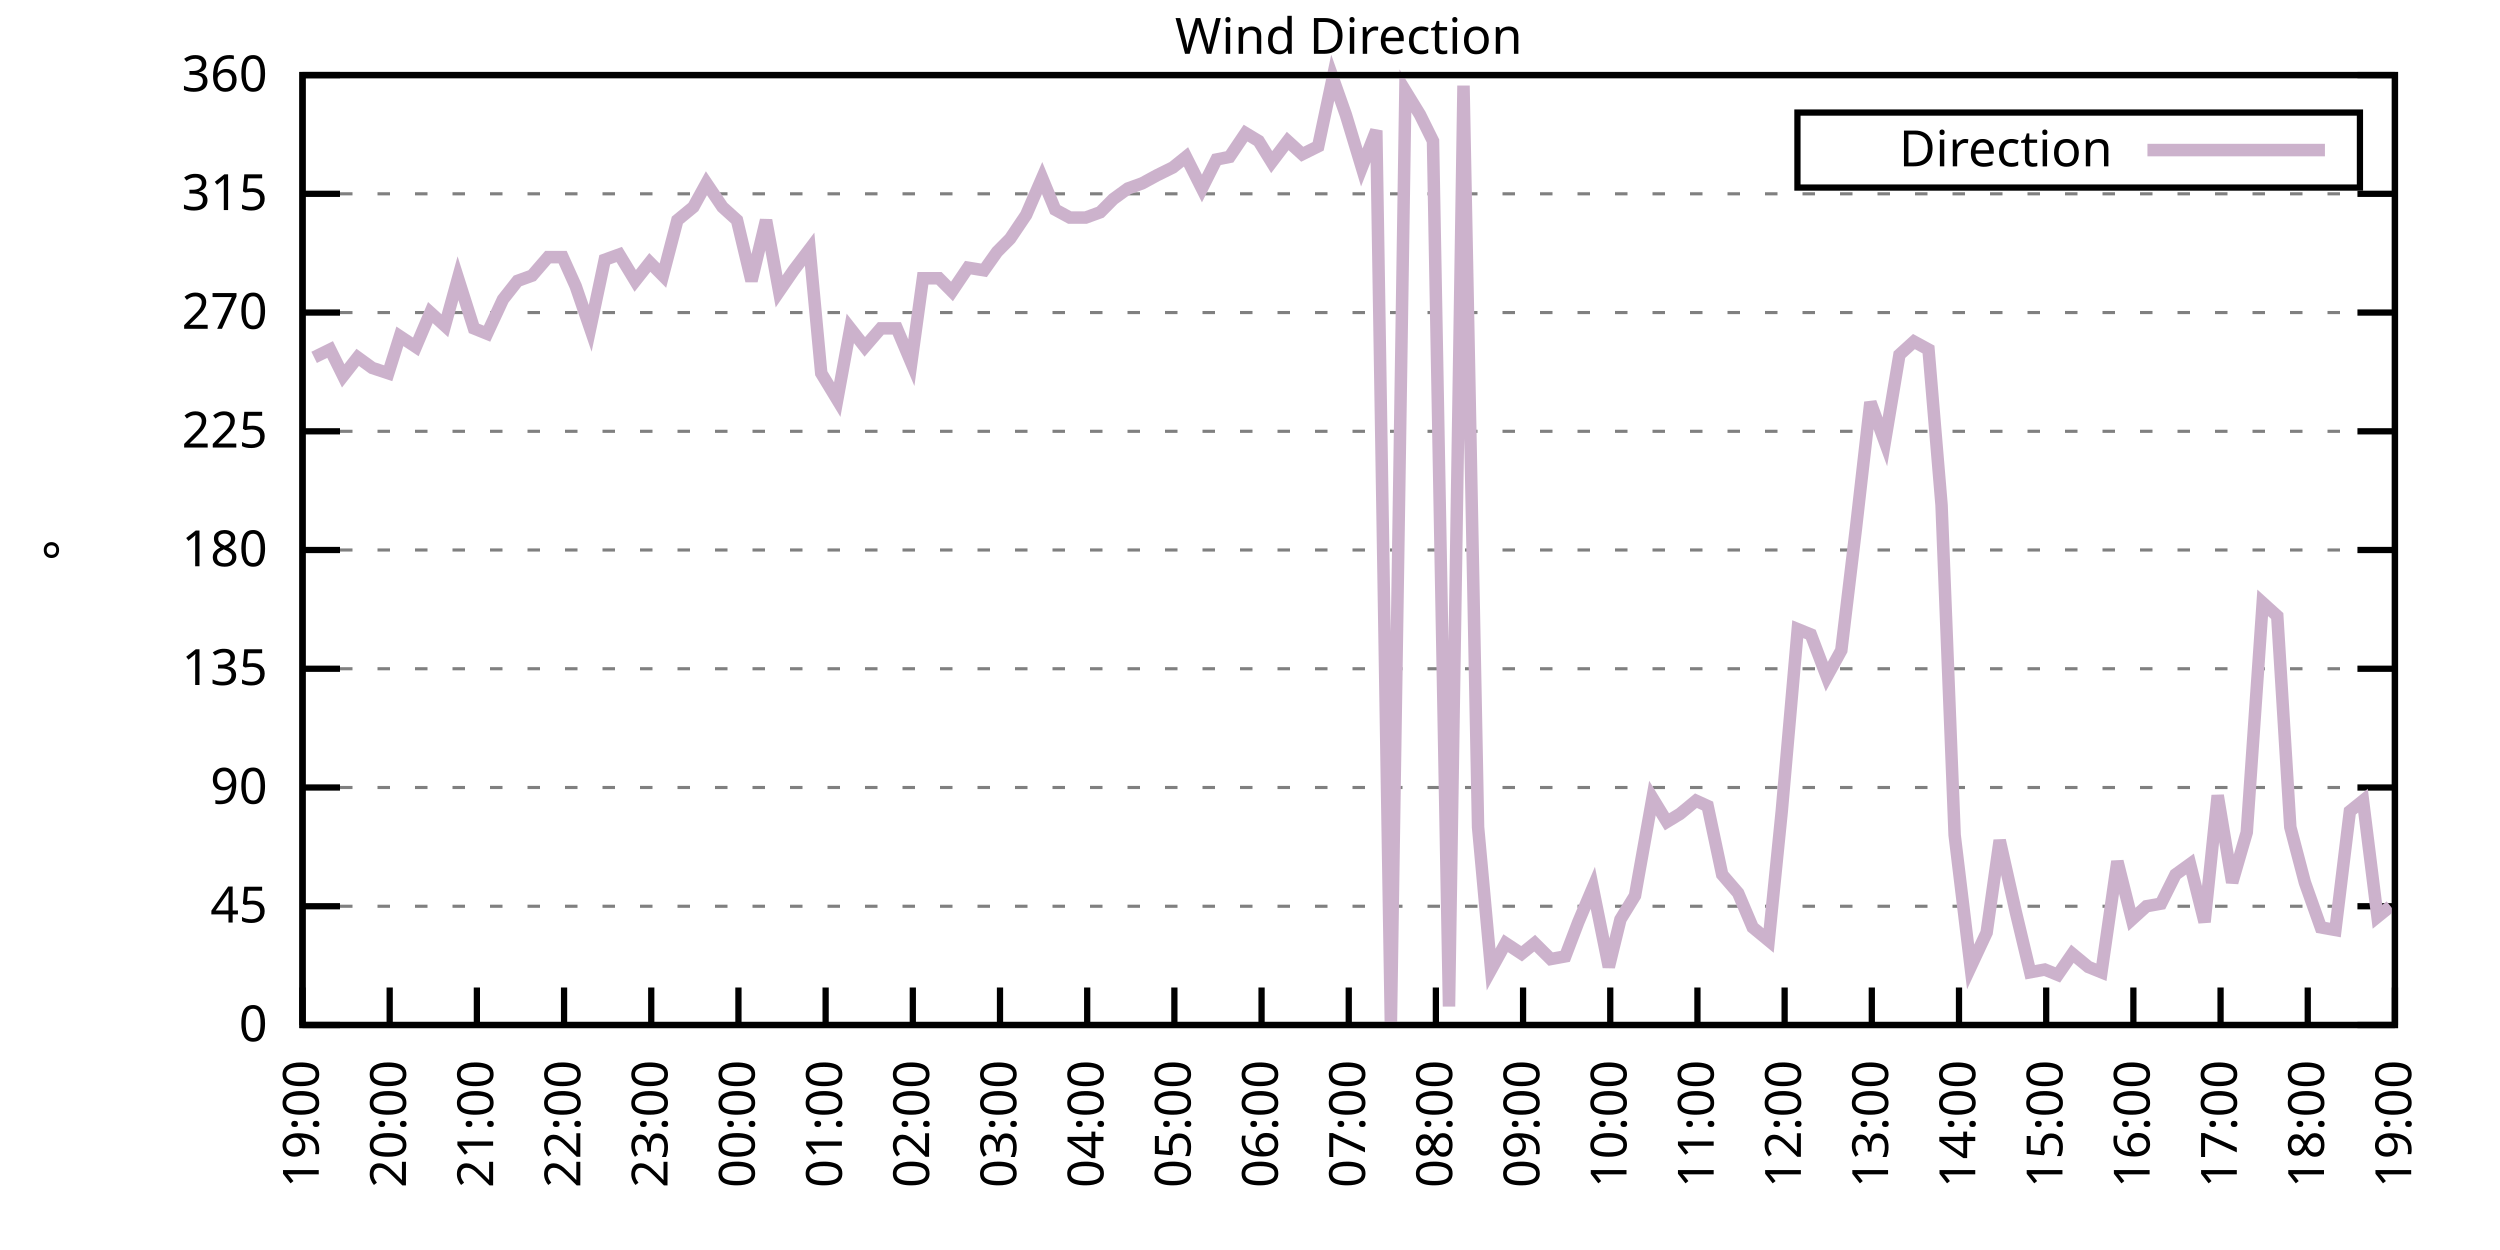
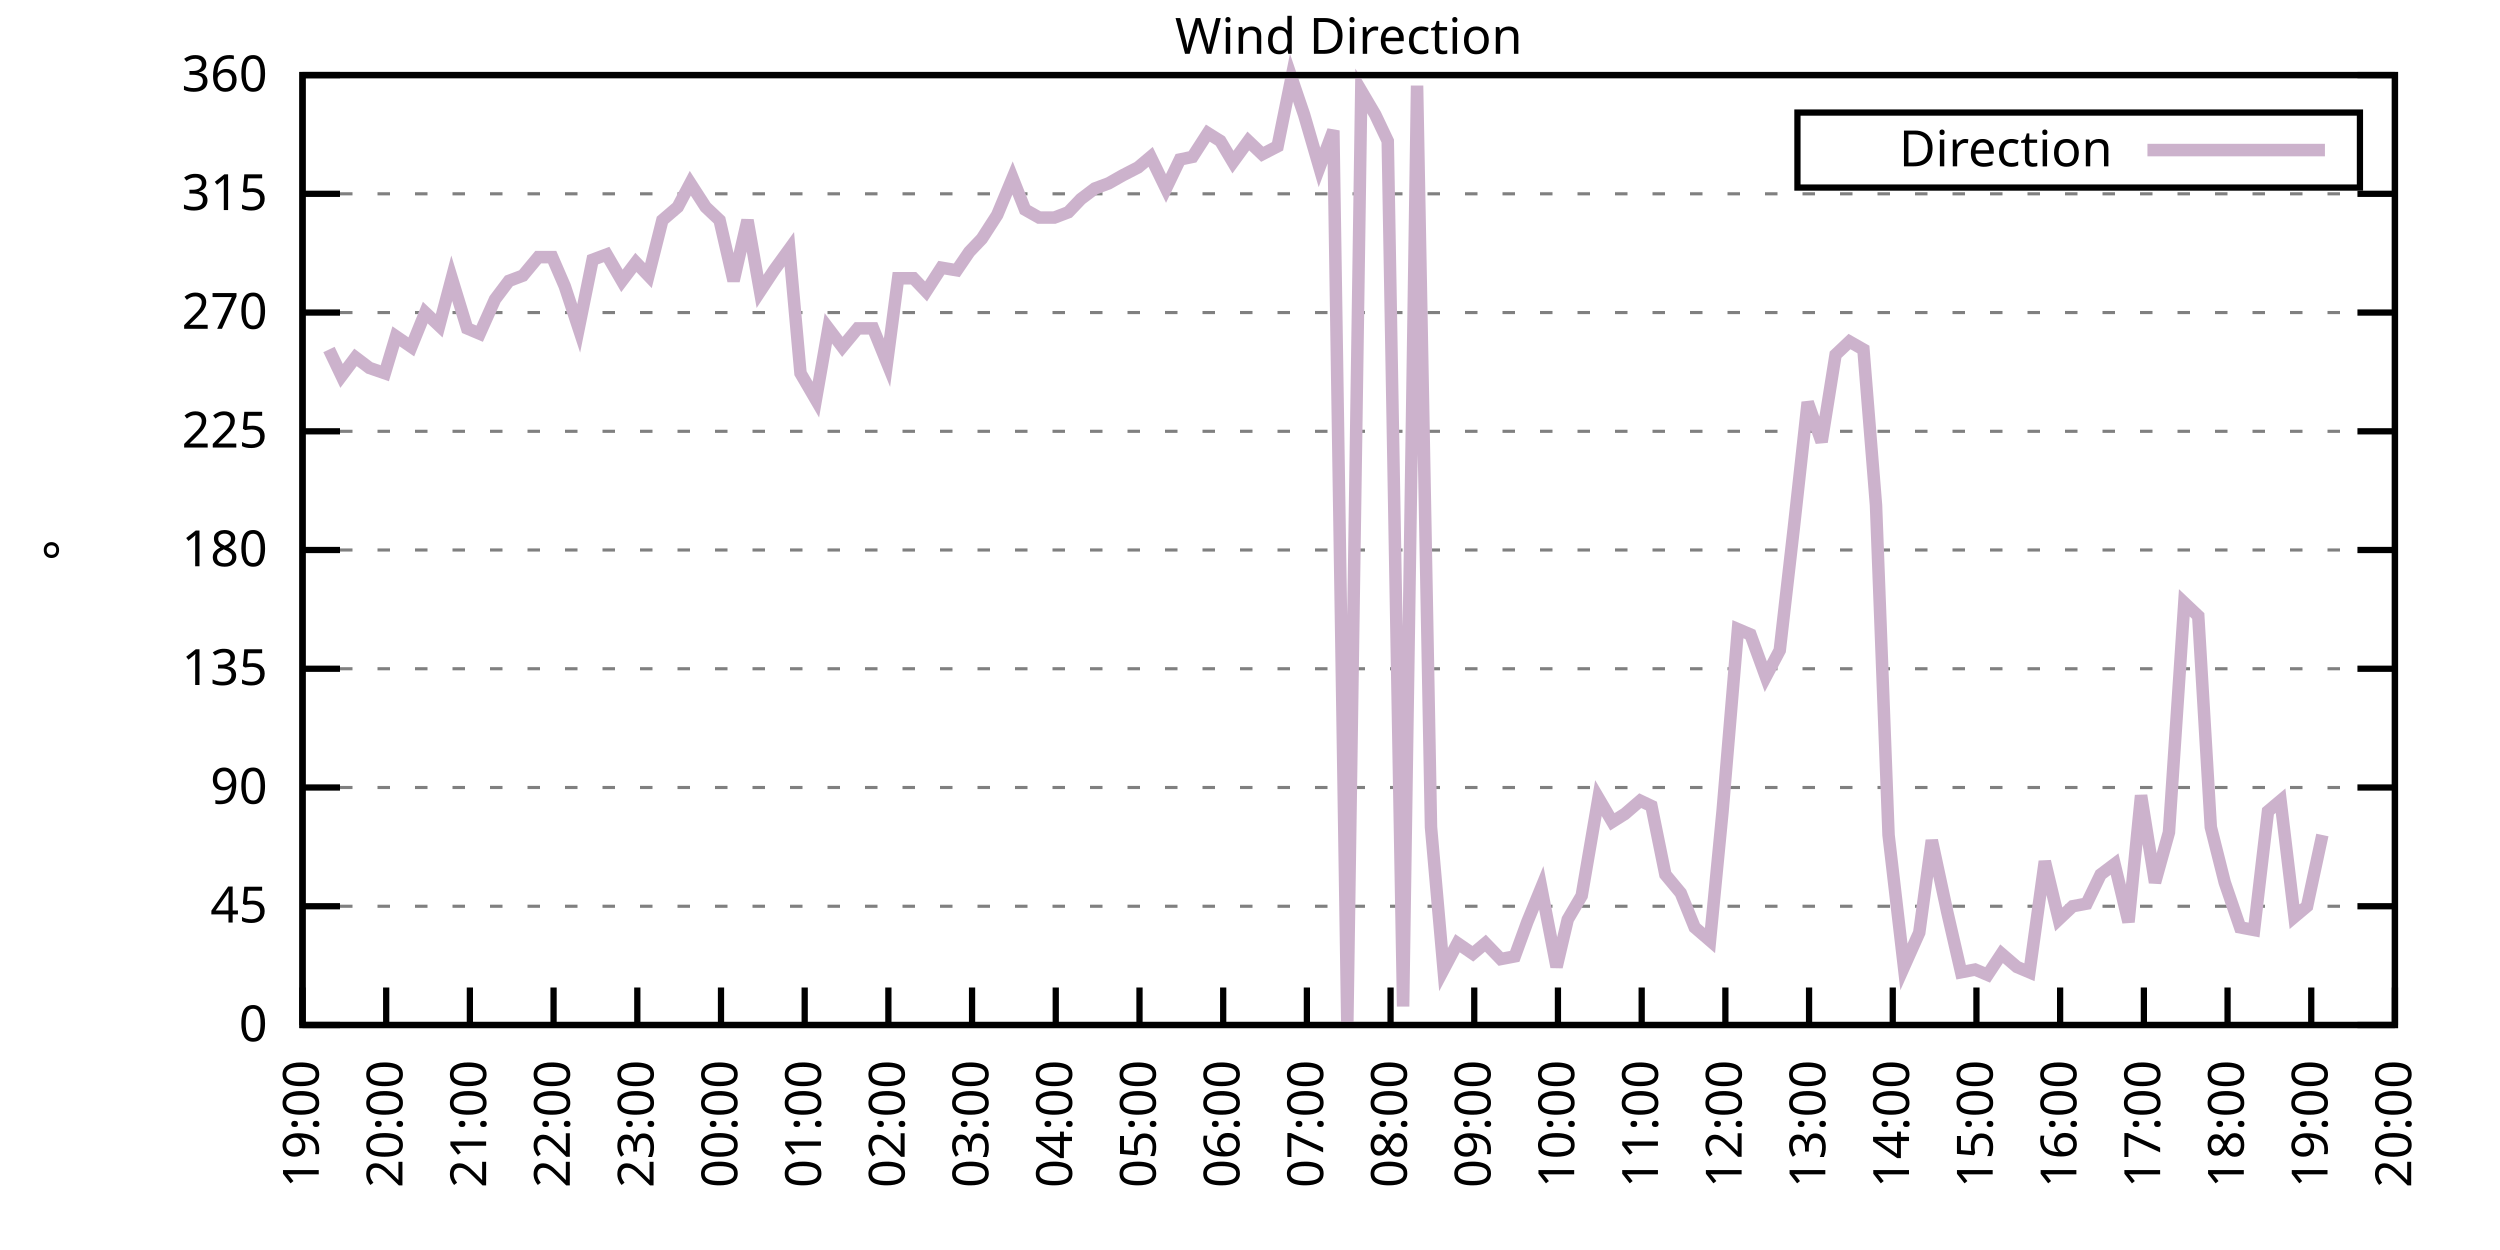
<svg xmlns="http://www.w3.org/2000/svg" xmlns:xlink="http://www.w3.org/1999/xlink" width="400" height="200" viewBox="0 0 400 200">
  <g id="gnuplot_canvas">
    <rect x="0" y="0" width="400" height="200" fill="none" />
    <defs>
      <circle id="gpDot" r="0.5" stroke-width="0.5" stroke="currentColor" />
      <path id="gpPt0" stroke-width="0.333" stroke="currentColor" d="M-1,0 h2 M0,-1 v2" />
      <path id="gpPt1" stroke-width="0.333" stroke="currentColor" d="M-1,-1 L1,1 M1,-1 L-1,1" />
      <path id="gpPt2" stroke-width="0.333" stroke="currentColor" d="M-1,0 L1,0 M0,-1 L0,1 M-1,-1 L1,1 M-1,1 L1,-1" />
      <rect id="gpPt3" stroke-width="0.333" stroke="currentColor" x="-1" y="-1" width="2" height="2" />
      <rect id="gpPt4" stroke-width="0.333" stroke="currentColor" fill="currentColor" x="-1" y="-1" width="2" height="2" />
      <circle id="gpPt5" stroke-width="0.333" stroke="currentColor" cx="0" cy="0" r="1" />
      <use xlink:href="#gpPt5" id="gpPt6" fill="currentColor" stroke="none" />
      <path id="gpPt7" stroke-width="0.333" stroke="currentColor" d="M0,-1.33 L-1.33,0.67 L1.33,0.67 z" />
      <use xlink:href="#gpPt7" id="gpPt8" fill="currentColor" stroke="none" />
      <use xlink:href="#gpPt7" id="gpPt9" stroke="currentColor" transform="rotate(180)" />
      <use xlink:href="#gpPt9" id="gpPt10" fill="currentColor" stroke="none" />
      <use xlink:href="#gpPt3" id="gpPt11" stroke="currentColor" transform="rotate(45)" />
      <use xlink:href="#gpPt11" id="gpPt12" fill="currentColor" stroke="none" />
      <path id="gpPt13" stroke-width="0.333" stroke="currentColor" d="M0,1.330 L1.265,0.411 L0.782,-1.067 L-0.782,-1.076 L-1.265,0.411 z" />
      <use xlink:href="#gpPt13" id="gpPt14" fill="currentColor" stroke="none" />
      <filter id="textbox" filterUnits="objectBoundingBox" x="0" y="0" height="1" width="1">
        <feFlood flood-color="white" flood-opacity="1" result="bgnd" />
        <feComposite in="SourceGraphic" in2="bgnd" operator="atop" />
      </filter>
      <filter id="greybox" filterUnits="objectBoundingBox" x="0" y="0" height="1" width="1">
        <feFlood flood-color="lightgrey" flood-opacity="1" result="grey" />
        <feComposite in="SourceGraphic" in2="grey" operator="atop" />
      </filter>
    </defs>
    <g fill="none" color="white" stroke="currentColor" stroke-width="1.00" stroke-linecap="butt" stroke-linejoin="miter">
</g>
    <g fill="none" color="black" stroke="currentColor" stroke-width="1.00" stroke-linecap="butt" stroke-linejoin="miter">
      <g stroke="none" shape-rendering="crispEdges">
        <polygon fill="rgb(255, 255, 255)" points="48.40,164.00 383.18,164.00 383.18,12.02 48.40,12.02 " />
      </g>
    </g>
    <g fill="none" color="black" stroke="currentColor" stroke-width="1.00" stroke-linecap="butt" stroke-linejoin="miter">
</g>
    <g fill="none" color="black" stroke="black" stroke-width="0.50" stroke-linecap="butt" stroke-linejoin="miter">
</g>
    <g fill="none" color="gray" stroke="currentColor" stroke-width="0.50" stroke-linecap="butt" stroke-linejoin="miter">
      <path stroke="gray" stroke-dasharray="2,4" class="gridline" d="M48.40,164.00 L383.19,164.00  " />
    </g>
    <g fill="none" color="gray" stroke="gray" stroke-width="1.00" stroke-linecap="butt" stroke-linejoin="miter">
</g>
    <g fill="none" color="black" stroke="currentColor" stroke-width="1.00" stroke-linecap="butt" stroke-linejoin="miter">
      <path stroke="black" d="M48.40,164.00 L54.40,164.00 M383.19,164.00 L377.19,164.00  " />
      <g transform="translate(42.80,166.60)" stroke="none" fill="black" font-family="Sans" font-size="8.00" text-anchor="end">
        <text>
          <tspan font-family="Sans"> 0</tspan>
        </text>
      </g>
    </g>
    <g fill="none" color="black" stroke="currentColor" stroke-width="1.00" stroke-linecap="butt" stroke-linejoin="miter">
</g>
    <g fill="none" color="black" stroke="black" stroke-width="0.50" stroke-linecap="butt" stroke-linejoin="miter">
</g>
    <g fill="none" color="gray" stroke="currentColor" stroke-width="0.50" stroke-linecap="butt" stroke-linejoin="miter">
      <path stroke="gray" stroke-dasharray="2,4" class="gridline" d="M48.40,145.00 L383.19,145.00  " />
    </g>
    <g fill="none" color="gray" stroke="gray" stroke-width="1.00" stroke-linecap="butt" stroke-linejoin="miter">
</g>
    <g fill="none" color="black" stroke="currentColor" stroke-width="1.00" stroke-linecap="butt" stroke-linejoin="miter">
      <path stroke="black" d="M48.40,145.00 L54.40,145.00 M383.19,145.00 L377.19,145.00  " />
      <g transform="translate(42.80,147.60)" stroke="none" fill="black" font-family="Sans" font-size="8.00" text-anchor="end">
        <text>
          <tspan font-family="Sans"> 45</tspan>
        </text>
      </g>
    </g>
    <g fill="none" color="black" stroke="currentColor" stroke-width="1.00" stroke-linecap="butt" stroke-linejoin="miter">
</g>
    <g fill="none" color="black" stroke="black" stroke-width="0.50" stroke-linecap="butt" stroke-linejoin="miter">
</g>
    <g fill="none" color="gray" stroke="currentColor" stroke-width="0.50" stroke-linecap="butt" stroke-linejoin="miter">
      <path stroke="gray" stroke-dasharray="2,4" class="gridline" d="M48.40,126.00 L383.19,126.00  " />
    </g>
    <g fill="none" color="gray" stroke="gray" stroke-width="1.00" stroke-linecap="butt" stroke-linejoin="miter">
</g>
    <g fill="none" color="black" stroke="currentColor" stroke-width="1.00" stroke-linecap="butt" stroke-linejoin="miter">
      <path stroke="black" d="M48.40,126.00 L54.40,126.00 M383.19,126.00 L377.19,126.00  " />
      <g transform="translate(42.80,128.60)" stroke="none" fill="black" font-family="Sans" font-size="8.00" text-anchor="end">
        <text>
          <tspan font-family="Sans"> 90</tspan>
        </text>
      </g>
    </g>
    <g fill="none" color="black" stroke="currentColor" stroke-width="1.00" stroke-linecap="butt" stroke-linejoin="miter">
</g>
    <g fill="none" color="black" stroke="black" stroke-width="0.50" stroke-linecap="butt" stroke-linejoin="miter">
</g>
    <g fill="none" color="gray" stroke="currentColor" stroke-width="0.50" stroke-linecap="butt" stroke-linejoin="miter">
      <path stroke="gray" stroke-dasharray="2,4" class="gridline" d="M48.40,107.00 L383.19,107.00  " />
    </g>
    <g fill="none" color="gray" stroke="gray" stroke-width="1.00" stroke-linecap="butt" stroke-linejoin="miter">
</g>
    <g fill="none" color="black" stroke="currentColor" stroke-width="1.00" stroke-linecap="butt" stroke-linejoin="miter">
      <path stroke="black" d="M48.40,107.00 L54.40,107.00 M383.19,107.00 L377.19,107.00  " />
      <g transform="translate(42.80,109.60)" stroke="none" fill="black" font-family="Sans" font-size="8.00" text-anchor="end">
        <text>
          <tspan font-family="Sans"> 135</tspan>
        </text>
      </g>
    </g>
    <g fill="none" color="black" stroke="currentColor" stroke-width="1.00" stroke-linecap="butt" stroke-linejoin="miter">
</g>
    <g fill="none" color="black" stroke="black" stroke-width="0.50" stroke-linecap="butt" stroke-linejoin="miter">
</g>
    <g fill="none" color="gray" stroke="currentColor" stroke-width="0.50" stroke-linecap="butt" stroke-linejoin="miter">
      <path stroke="gray" stroke-dasharray="2,4" class="gridline" d="M48.40,88.00 L383.19,88.00  " />
    </g>
    <g fill="none" color="gray" stroke="gray" stroke-width="1.00" stroke-linecap="butt" stroke-linejoin="miter">
</g>
    <g fill="none" color="black" stroke="currentColor" stroke-width="1.00" stroke-linecap="butt" stroke-linejoin="miter">
      <path stroke="black" d="M48.40,88.00 L54.40,88.00 M383.19,88.00 L377.19,88.00  " />
      <g transform="translate(42.80,90.60)" stroke="none" fill="black" font-family="Sans" font-size="8.00" text-anchor="end">
        <text>
          <tspan font-family="Sans"> 180</tspan>
        </text>
      </g>
    </g>
    <g fill="none" color="black" stroke="currentColor" stroke-width="1.00" stroke-linecap="butt" stroke-linejoin="miter">
</g>
    <g fill="none" color="black" stroke="black" stroke-width="0.50" stroke-linecap="butt" stroke-linejoin="miter">
</g>
    <g fill="none" color="gray" stroke="currentColor" stroke-width="0.50" stroke-linecap="butt" stroke-linejoin="miter">
      <path stroke="gray" stroke-dasharray="2,4" class="gridline" d="M48.40,69.01 L383.19,69.01  " />
    </g>
    <g fill="none" color="gray" stroke="gray" stroke-width="1.00" stroke-linecap="butt" stroke-linejoin="miter">
</g>
    <g fill="none" color="black" stroke="currentColor" stroke-width="1.00" stroke-linecap="butt" stroke-linejoin="miter">
      <path stroke="black" d="M48.40,69.01 L54.40,69.01 M383.19,69.01 L377.19,69.01  " />
      <g transform="translate(42.80,71.61)" stroke="none" fill="black" font-family="Sans" font-size="8.00" text-anchor="end">
        <text>
          <tspan font-family="Sans"> 225</tspan>
        </text>
      </g>
    </g>
    <g fill="none" color="black" stroke="currentColor" stroke-width="1.00" stroke-linecap="butt" stroke-linejoin="miter">
</g>
    <g fill="none" color="black" stroke="black" stroke-width="0.50" stroke-linecap="butt" stroke-linejoin="miter">
</g>
    <g fill="none" color="gray" stroke="currentColor" stroke-width="0.50" stroke-linecap="butt" stroke-linejoin="miter">
      <path stroke="gray" stroke-dasharray="2,4" class="gridline" d="M48.40,50.01 L383.19,50.01  " />
    </g>
    <g fill="none" color="gray" stroke="gray" stroke-width="1.00" stroke-linecap="butt" stroke-linejoin="miter">
</g>
    <g fill="none" color="black" stroke="currentColor" stroke-width="1.00" stroke-linecap="butt" stroke-linejoin="miter">
      <path stroke="black" d="M48.40,50.01 L54.40,50.01 M383.19,50.01 L377.19,50.01  " />
      <g transform="translate(42.80,52.61)" stroke="none" fill="black" font-family="Sans" font-size="8.00" text-anchor="end">
        <text>
          <tspan font-family="Sans"> 270</tspan>
        </text>
      </g>
    </g>
    <g fill="none" color="black" stroke="currentColor" stroke-width="1.00" stroke-linecap="butt" stroke-linejoin="miter">
</g>
    <g fill="none" color="black" stroke="black" stroke-width="0.50" stroke-linecap="butt" stroke-linejoin="miter">
</g>
    <g fill="none" color="gray" stroke="currentColor" stroke-width="0.50" stroke-linecap="butt" stroke-linejoin="miter">
      <path stroke="gray" stroke-dasharray="2,4" class="gridline" d="M48.40,31.01 L383.19,31.01  " />
    </g>
    <g fill="none" color="gray" stroke="gray" stroke-width="1.00" stroke-linecap="butt" stroke-linejoin="miter">
</g>
    <g fill="none" color="black" stroke="currentColor" stroke-width="1.00" stroke-linecap="butt" stroke-linejoin="miter">
      <path stroke="black" d="M48.40,31.01 L54.40,31.01 M383.19,31.01 L377.19,31.01  " />
      <g transform="translate(42.80,33.61)" stroke="none" fill="black" font-family="Sans" font-size="8.00" text-anchor="end">
        <text>
          <tspan font-family="Sans"> 315</tspan>
        </text>
      </g>
    </g>
    <g fill="none" color="black" stroke="currentColor" stroke-width="1.00" stroke-linecap="butt" stroke-linejoin="miter">
</g>
    <g fill="none" color="black" stroke="black" stroke-width="0.50" stroke-linecap="butt" stroke-linejoin="miter">
</g>
    <g fill="none" color="gray" stroke="currentColor" stroke-width="0.50" stroke-linecap="butt" stroke-linejoin="miter">
      <path stroke="gray" stroke-dasharray="2,4" class="gridline" d="M48.40,12.01 L383.19,12.01  " />
    </g>
    <g fill="none" color="gray" stroke="gray" stroke-width="1.00" stroke-linecap="butt" stroke-linejoin="miter">
</g>
    <g fill="none" color="black" stroke="currentColor" stroke-width="1.00" stroke-linecap="butt" stroke-linejoin="miter">
      <path stroke="black" d="M48.40,12.01 L54.40,12.01 M383.19,12.01 L377.19,12.01  " />
      <g transform="translate(42.80,14.61)" stroke="none" fill="black" font-family="Sans" font-size="8.00" text-anchor="end">
        <text>
          <tspan font-family="Sans"> 360</tspan>
        </text>
      </g>
    </g>
    <g fill="none" color="black" stroke="currentColor" stroke-width="1.00" stroke-linecap="butt" stroke-linejoin="miter">
      <path stroke="black" d="M48.40,164.00 L48.40,158.00  " />
      <g transform="translate(51.00,169.60) rotate(270.00)" stroke="none" fill="black" font-family="Sans" font-size="8.00" text-anchor="end">
        <text>
          <tspan font-family="Sans">19:00</tspan>
        </text>
      </g>
    </g>
    <g fill="none" color="black" stroke="currentColor" stroke-width="1.00" stroke-linecap="butt" stroke-linejoin="miter">
-       <path stroke="black" d="M62.35,164.00 L62.35,158.00  " />
-       <g transform="translate(64.95,169.60) rotate(270.00)" stroke="none" fill="black" font-family="Sans" font-size="8.00" text-anchor="end">
+       <path stroke="black" d="M61.79,164.00 L61.79,158.00  " />
+       <g transform="translate(64.39,169.60) rotate(270.00)" stroke="none" fill="black" font-family="Sans" font-size="8.00" text-anchor="end">
        <text>
          <tspan font-family="Sans">20:00</tspan>
        </text>
      </g>
    </g>
    <g fill="none" color="black" stroke="currentColor" stroke-width="1.00" stroke-linecap="butt" stroke-linejoin="miter">
-       <path stroke="black" d="M76.30,164.00 L76.30,158.00  " />
-       <g transform="translate(78.90,169.60) rotate(270.00)" stroke="none" fill="black" font-family="Sans" font-size="8.00" text-anchor="end">
+       <path stroke="black" d="M75.18,164.00 L75.18,158.00  " />
+       <g transform="translate(77.78,169.60) rotate(270.00)" stroke="none" fill="black" font-family="Sans" font-size="8.00" text-anchor="end">
        <text>
          <tspan font-family="Sans">21:00</tspan>
        </text>
      </g>
    </g>
    <g fill="none" color="black" stroke="currentColor" stroke-width="1.00" stroke-linecap="butt" stroke-linejoin="miter">
-       <path stroke="black" d="M90.25,164.00 L90.25,158.00  " />
-       <g transform="translate(92.85,169.60) rotate(270.00)" stroke="none" fill="black" font-family="Sans" font-size="8.00" text-anchor="end">
+       <path stroke="black" d="M88.57,164.00 L88.57,158.00  " />
+       <g transform="translate(91.17,169.60) rotate(270.00)" stroke="none" fill="black" font-family="Sans" font-size="8.00" text-anchor="end">
        <text>
          <tspan font-family="Sans">22:00</tspan>
        </text>
      </g>
    </g>
    <g fill="none" color="black" stroke="currentColor" stroke-width="1.00" stroke-linecap="butt" stroke-linejoin="miter">
-       <path stroke="black" d="M104.20,164.00 L104.20,158.00  " />
-       <g transform="translate(106.80,169.60) rotate(270.00)" stroke="none" fill="black" font-family="Sans" font-size="8.00" text-anchor="end">
+       <path stroke="black" d="M101.97,164.00 L101.97,158.00  " />
+       <g transform="translate(104.57,169.60) rotate(270.00)" stroke="none" fill="black" font-family="Sans" font-size="8.00" text-anchor="end">
        <text>
          <tspan font-family="Sans">23:00</tspan>
        </text>
      </g>
    </g>
    <g fill="none" color="black" stroke="currentColor" stroke-width="1.00" stroke-linecap="butt" stroke-linejoin="miter">
-       <path stroke="black" d="M118.15,164.00 L118.15,158.00  " />
-       <g transform="translate(120.75,169.60) rotate(270.00)" stroke="none" fill="black" font-family="Sans" font-size="8.00" text-anchor="end">
+       <path stroke="black" d="M115.36,164.00 L115.36,158.00  " />
+       <g transform="translate(117.96,169.60) rotate(270.00)" stroke="none" fill="black" font-family="Sans" font-size="8.00" text-anchor="end">
        <text>
          <tspan font-family="Sans">00:00</tspan>
        </text>
      </g>
    </g>
    <g fill="none" color="black" stroke="currentColor" stroke-width="1.00" stroke-linecap="butt" stroke-linejoin="miter">
-       <path stroke="black" d="M132.10,164.00 L132.10,158.00  " />
-       <g transform="translate(134.70,169.60) rotate(270.00)" stroke="none" fill="black" font-family="Sans" font-size="8.00" text-anchor="end">
+       <path stroke="black" d="M128.75,164.00 L128.75,158.00  " />
+       <g transform="translate(131.35,169.60) rotate(270.00)" stroke="none" fill="black" font-family="Sans" font-size="8.00" text-anchor="end">
        <text>
          <tspan font-family="Sans">01:00</tspan>
        </text>
      </g>
    </g>
    <g fill="none" color="black" stroke="currentColor" stroke-width="1.00" stroke-linecap="butt" stroke-linejoin="miter">
-       <path stroke="black" d="M146.05,164.00 L146.05,158.00  " />
-       <g transform="translate(148.65,169.60) rotate(270.00)" stroke="none" fill="black" font-family="Sans" font-size="8.00" text-anchor="end">
+       <path stroke="black" d="M142.14,164.00 L142.14,158.00  " />
+       <g transform="translate(144.74,169.60) rotate(270.00)" stroke="none" fill="black" font-family="Sans" font-size="8.00" text-anchor="end">
        <text>
          <tspan font-family="Sans">02:00</tspan>
        </text>
      </g>
    </g>
    <g fill="none" color="black" stroke="currentColor" stroke-width="1.00" stroke-linecap="butt" stroke-linejoin="miter">
-       <path stroke="black" d="M160.00,164.00 L160.00,158.00  " />
-       <g transform="translate(162.60,169.60) rotate(270.00)" stroke="none" fill="black" font-family="Sans" font-size="8.00" text-anchor="end">
+       <path stroke="black" d="M155.53,164.00 L155.53,158.00  " />
+       <g transform="translate(158.13,169.60) rotate(270.00)" stroke="none" fill="black" font-family="Sans" font-size="8.00" text-anchor="end">
        <text>
          <tspan font-family="Sans">03:00</tspan>
        </text>
      </g>
    </g>
    <g fill="none" color="black" stroke="currentColor" stroke-width="1.00" stroke-linecap="butt" stroke-linejoin="miter">
-       <path stroke="black" d="M173.95,164.00 L173.95,158.00  " />
-       <g transform="translate(176.55,169.60) rotate(270.00)" stroke="none" fill="black" font-family="Sans" font-size="8.00" text-anchor="end">
+       <path stroke="black" d="M168.92,164.00 L168.92,158.00  " />
+       <g transform="translate(171.52,169.60) rotate(270.00)" stroke="none" fill="black" font-family="Sans" font-size="8.00" text-anchor="end">
        <text>
          <tspan font-family="Sans">04:00</tspan>
        </text>
      </g>
    </g>
    <g fill="none" color="black" stroke="currentColor" stroke-width="1.00" stroke-linecap="butt" stroke-linejoin="miter">
-       <path stroke="black" d="M187.90,164.00 L187.90,158.00  " />
-       <g transform="translate(190.50,169.60) rotate(270.00)" stroke="none" fill="black" font-family="Sans" font-size="8.00" text-anchor="end">
+       <path stroke="black" d="M182.32,164.00 L182.32,158.00  " />
+       <g transform="translate(184.92,169.60) rotate(270.00)" stroke="none" fill="black" font-family="Sans" font-size="8.00" text-anchor="end">
        <text>
          <tspan font-family="Sans">05:00</tspan>
        </text>
      </g>
    </g>
    <g fill="none" color="black" stroke="currentColor" stroke-width="1.00" stroke-linecap="butt" stroke-linejoin="miter">
-       <path stroke="black" d="M201.85,164.00 L201.85,158.00  " />
-       <g transform="translate(204.45,169.60) rotate(270.00)" stroke="none" fill="black" font-family="Sans" font-size="8.00" text-anchor="end">
+       <path stroke="black" d="M195.71,164.00 L195.71,158.00  " />
+       <g transform="translate(198.31,169.60) rotate(270.00)" stroke="none" fill="black" font-family="Sans" font-size="8.00" text-anchor="end">
        <text>
          <tspan font-family="Sans">06:00</tspan>
        </text>
      </g>
    </g>
    <g fill="none" color="black" stroke="currentColor" stroke-width="1.00" stroke-linecap="butt" stroke-linejoin="miter">
-       <path stroke="black" d="M215.80,164.00 L215.80,158.00  " />
-       <g transform="translate(218.40,169.60) rotate(270.00)" stroke="none" fill="black" font-family="Sans" font-size="8.00" text-anchor="end">
+       <path stroke="black" d="M209.10,164.00 L209.10,158.00  " />
+       <g transform="translate(211.70,169.60) rotate(270.00)" stroke="none" fill="black" font-family="Sans" font-size="8.00" text-anchor="end">
        <text>
          <tspan font-family="Sans">07:00</tspan>
        </text>
      </g>
    </g>
    <g fill="none" color="black" stroke="currentColor" stroke-width="1.00" stroke-linecap="butt" stroke-linejoin="miter">
-       <path stroke="black" d="M229.74,164.00 L229.74,158.00  " />
-       <g transform="translate(232.34,169.60) rotate(270.00)" stroke="none" fill="black" font-family="Sans" font-size="8.00" text-anchor="end">
+       <path stroke="black" d="M222.49,164.00 L222.49,158.00  " />
+       <g transform="translate(225.09,169.60) rotate(270.00)" stroke="none" fill="black" font-family="Sans" font-size="8.00" text-anchor="end">
        <text>
          <tspan font-family="Sans">08:00</tspan>
        </text>
      </g>
    </g>
    <g fill="none" color="black" stroke="currentColor" stroke-width="1.00" stroke-linecap="butt" stroke-linejoin="miter">
-       <path stroke="black" d="M243.69,164.00 L243.69,158.00  " />
-       <g transform="translate(246.29,169.60) rotate(270.00)" stroke="none" fill="black" font-family="Sans" font-size="8.00" text-anchor="end">
+       <path stroke="black" d="M235.88,164.00 L235.88,158.00  " />
+       <g transform="translate(238.48,169.60) rotate(270.00)" stroke="none" fill="black" font-family="Sans" font-size="8.00" text-anchor="end">
        <text>
          <tspan font-family="Sans">09:00</tspan>
        </text>
      </g>
    </g>
    <g fill="none" color="black" stroke="currentColor" stroke-width="1.00" stroke-linecap="butt" stroke-linejoin="miter">
-       <path stroke="black" d="M257.64,164.00 L257.64,158.00  " />
-       <g transform="translate(260.24,169.60) rotate(270.00)" stroke="none" fill="black" font-family="Sans" font-size="8.00" text-anchor="end">
+       <path stroke="black" d="M249.27,164.00 L249.27,158.00  " />
+       <g transform="translate(251.87,169.60) rotate(270.00)" stroke="none" fill="black" font-family="Sans" font-size="8.00" text-anchor="end">
        <text>
          <tspan font-family="Sans">10:00</tspan>
        </text>
      </g>
    </g>
    <g fill="none" color="black" stroke="currentColor" stroke-width="1.00" stroke-linecap="butt" stroke-linejoin="miter">
-       <path stroke="black" d="M271.59,164.00 L271.59,158.00  " />
-       <g transform="translate(274.19,169.60) rotate(270.00)" stroke="none" fill="black" font-family="Sans" font-size="8.00" text-anchor="end">
+       <path stroke="black" d="M262.67,164.00 L262.67,158.00  " />
+       <g transform="translate(265.27,169.60) rotate(270.00)" stroke="none" fill="black" font-family="Sans" font-size="8.00" text-anchor="end">
        <text>
          <tspan font-family="Sans">11:00</tspan>
        </text>
      </g>
    </g>
    <g fill="none" color="black" stroke="currentColor" stroke-width="1.00" stroke-linecap="butt" stroke-linejoin="miter">
-       <path stroke="black" d="M285.54,164.00 L285.54,158.00  " />
-       <g transform="translate(288.14,169.60) rotate(270.00)" stroke="none" fill="black" font-family="Sans" font-size="8.00" text-anchor="end">
+       <path stroke="black" d="M276.06,164.00 L276.06,158.00  " />
+       <g transform="translate(278.66,169.60) rotate(270.00)" stroke="none" fill="black" font-family="Sans" font-size="8.00" text-anchor="end">
        <text>
          <tspan font-family="Sans">12:00</tspan>
        </text>
      </g>
    </g>
    <g fill="none" color="black" stroke="currentColor" stroke-width="1.00" stroke-linecap="butt" stroke-linejoin="miter">
-       <path stroke="black" d="M299.49,164.00 L299.49,158.00  " />
-       <g transform="translate(302.09,169.60) rotate(270.00)" stroke="none" fill="black" font-family="Sans" font-size="8.00" text-anchor="end">
+       <path stroke="black" d="M289.45,164.00 L289.45,158.00  " />
+       <g transform="translate(292.05,169.60) rotate(270.00)" stroke="none" fill="black" font-family="Sans" font-size="8.00" text-anchor="end">
        <text>
          <tspan font-family="Sans">13:00</tspan>
        </text>
      </g>
    </g>
    <g fill="none" color="black" stroke="currentColor" stroke-width="1.00" stroke-linecap="butt" stroke-linejoin="miter">
-       <path stroke="black" d="M313.44,164.00 L313.44,158.00  " />
-       <g transform="translate(316.04,169.60) rotate(270.00)" stroke="none" fill="black" font-family="Sans" font-size="8.00" text-anchor="end">
+       <path stroke="black" d="M302.84,164.00 L302.84,158.00  " />
+       <g transform="translate(305.44,169.60) rotate(270.00)" stroke="none" fill="black" font-family="Sans" font-size="8.00" text-anchor="end">
        <text>
          <tspan font-family="Sans">14:00</tspan>
        </text>
      </g>
    </g>
    <g fill="none" color="black" stroke="currentColor" stroke-width="1.00" stroke-linecap="butt" stroke-linejoin="miter">
-       <path stroke="black" d="M327.39,164.00 L327.39,158.00  " />
-       <g transform="translate(329.99,169.60) rotate(270.00)" stroke="none" fill="black" font-family="Sans" font-size="8.00" text-anchor="end">
+       <path stroke="black" d="M316.23,164.00 L316.23,158.00  " />
+       <g transform="translate(318.83,169.60) rotate(270.00)" stroke="none" fill="black" font-family="Sans" font-size="8.00" text-anchor="end">
        <text>
          <tspan font-family="Sans">15:00</tspan>
        </text>
      </g>
    </g>
    <g fill="none" color="black" stroke="currentColor" stroke-width="1.00" stroke-linecap="butt" stroke-linejoin="miter">
-       <path stroke="black" d="M341.34,164.00 L341.34,158.00  " />
-       <g transform="translate(343.94,169.60) rotate(270.00)" stroke="none" fill="black" font-family="Sans" font-size="8.00" text-anchor="end">
+       <path stroke="black" d="M329.62,164.00 L329.62,158.00  " />
+       <g transform="translate(332.22,169.60) rotate(270.00)" stroke="none" fill="black" font-family="Sans" font-size="8.00" text-anchor="end">
        <text>
          <tspan font-family="Sans">16:00</tspan>
        </text>
      </g>
    </g>
    <g fill="none" color="black" stroke="currentColor" stroke-width="1.00" stroke-linecap="butt" stroke-linejoin="miter">
-       <path stroke="black" d="M355.29,164.00 L355.29,158.00  " />
-       <g transform="translate(357.89,169.60) rotate(270.00)" stroke="none" fill="black" font-family="Sans" font-size="8.00" text-anchor="end">
+       <path stroke="black" d="M343.02,164.00 L343.02,158.00  " />
+       <g transform="translate(345.62,169.60) rotate(270.00)" stroke="none" fill="black" font-family="Sans" font-size="8.00" text-anchor="end">
        <text>
          <tspan font-family="Sans">17:00</tspan>
        </text>
      </g>
    </g>
    <g fill="none" color="black" stroke="currentColor" stroke-width="1.00" stroke-linecap="butt" stroke-linejoin="miter">
-       <path stroke="black" d="M369.24,164.00 L369.24,158.00  " />
-       <g transform="translate(371.84,169.60) rotate(270.00)" stroke="none" fill="black" font-family="Sans" font-size="8.00" text-anchor="end">
+       <path stroke="black" d="M356.41,164.00 L356.41,158.00  " />
+       <g transform="translate(359.01,169.60) rotate(270.00)" stroke="none" fill="black" font-family="Sans" font-size="8.00" text-anchor="end">
        <text>
          <tspan font-family="Sans">18:00</tspan>
+         </text>
+       </g>
+     </g>
+     <g fill="none" color="black" stroke="currentColor" stroke-width="1.00" stroke-linecap="butt" stroke-linejoin="miter">
+       <path stroke="black" d="M369.80,164.00 L369.80,158.00  " />
+       <g transform="translate(372.40,169.60) rotate(270.00)" stroke="none" fill="black" font-family="Sans" font-size="8.00" text-anchor="end">
+         <text>
+           <tspan font-family="Sans">19:00</tspan>
        </text>
      </g>
    </g>
    <g fill="none" color="black" stroke="currentColor" stroke-width="1.00" stroke-linecap="butt" stroke-linejoin="miter">
      <path stroke="black" d="M383.19,164.00 L383.19,158.00  " />
      <g transform="translate(385.79,169.60) rotate(270.00)" stroke="none" fill="black" font-family="Sans" font-size="8.00" text-anchor="end">
        <text>
-           <tspan font-family="Sans">19:00</tspan>
+           <tspan font-family="Sans">20:00</tspan>
        </text>
      </g>
    </g>
    <g fill="none" color="black" stroke="currentColor" stroke-width="1.00" stroke-linecap="butt" stroke-linejoin="miter">
</g>
    <g fill="none" color="black" stroke="currentColor" stroke-width="1.00" stroke-linecap="butt" stroke-linejoin="miter">
      <path stroke="black" d="M48.40,12.01 L48.40,164.00 L383.19,164.00 L383.19,12.01 L48.40,12.01 Z  " />
    </g>
    <g fill="none" color="black" stroke="currentColor" stroke-width="1.00" stroke-linecap="butt" stroke-linejoin="miter">
</g>
    <g fill="none" color="black" stroke="currentColor" stroke-width="1.00" stroke-linecap="butt" stroke-linejoin="miter">
      <path stroke="black" d="M287.59,30.01 L287.59,18.01 L377.59,18.01 L377.59,30.01 L287.59,30.01 Z  " />
    </g>
    <g id="Wind_direction_plot_1">
      <g fill="none" color="white" stroke="black" stroke-width="2.00" stroke-linecap="butt" stroke-linejoin="miter">
</g>
      <g fill="none" color="black" stroke="currentColor" stroke-width="2.00" stroke-linecap="butt" stroke-linejoin="miter">
        <g transform="translate(337.99,26.61)" stroke="none" fill="black" font-family="Sans" font-size="8.00" text-anchor="end">
          <text>
            <tspan font-family="Sans">Direction</tspan>
          </text>
        </g>
      </g>
      <g fill="none" color="black" stroke="currentColor" stroke-width="2.00" stroke-linecap="butt" stroke-linejoin="miter">
-         <path stroke="rgb(204, 178, 204)" d="M343.59,24.01 L371.99,24.01 M50.26,57.18 L52.82,55.92 L54.91,60.14 L57.23,57.18 L59.56,58.87 L62.12,59.72   L63.98,53.81 L66.53,55.50 L68.86,50.01 L71.18,52.12 L73.28,44.52 L75.83,52.54 L77.93,53.39 L80.48,47.90   L82.81,44.94 L85.13,44.10 L87.69,41.14 L90.02,41.14 L92.11,45.79 L94.43,52.54 L96.76,41.56 L99.08,40.72   L101.64,44.94 L103.97,41.99 L106.06,44.10 L108.38,35.23 L110.94,33.12 L113.03,29.32 L115.59,33.12 L117.92,35.23   L120.24,44.94 L122.57,35.23 L124.66,46.63 L126.98,43.25 L129.54,39.87 L131.40,59.72 L133.96,63.94 L136.05,52.54   L138.37,55.50 L140.93,52.54 L143.49,52.54 L145.81,58.03 L147.67,44.52 L150.23,44.52 L152.32,46.63 L154.88,42.83   L157.44,43.25 L159.53,40.30 L161.62,38.19 L164.18,34.39 L166.74,28.48 L168.83,33.54 L171.16,34.81 L173.71,34.81   L176.04,33.96 L178.13,31.85 L180.46,30.16 L182.78,29.32 L185.11,28.05 L187.66,26.79 L189.76,25.10 L192.31,30.16   L194.64,25.52 L196.73,25.10 L199.29,21.30 L201.38,22.56 L203.47,25.94 L206.03,22.56 L208.36,24.68 L210.91,23.41   L213.24,12.43 L215.33,18.34 L217.89,26.79 L220.21,20.88 L222.54,164.00 L224.86,14.54 L227.19,18.34 L229.28,22.56   L231.84,161.04 L234.16,13.70 L236.49,132.34 L238.58,155.13 L240.90,150.91 L243.46,152.60 L245.55,150.91 L248.11,153.45   L250.44,153.02 L252.53,147.53 L254.85,142.05 L257.41,154.71 L259.27,147.11 L261.60,143.31 L264.39,127.69 L266.71,131.49   L268.80,130.22 L271.36,128.11 L273.22,128.96 L275.55,139.93 L278.10,142.89 L280.43,148.38 L282.99,150.49 L285.08,129.80   L287.64,100.67 L289.73,101.52 L292.29,108.27 L294.61,104.05 L296.94,84.63 L299.26,64.36 L301.58,70.70 L303.91,56.76   L306.23,54.65 L308.56,55.92 L310.65,80.83 L312.74,133.60 L315.30,154.71 L317.86,149.22 L319.95,134.45 L322.51,145.85   L324.83,155.56 L327.16,155.13 L329.25,155.98 L331.58,152.60 L334.13,154.71 L336.23,155.56 L338.78,137.82 L341.11,147.11   L343.43,145.00 L345.76,144.58 L348.08,139.93 L350.41,138.25 L352.73,147.53 L354.83,127.27 L357.15,141.20 L359.48,133.18   L362.03,96.45 L364.36,98.56 L366.45,132.34 L368.78,141.20 L371.33,148.38 L373.66,148.80 L375.98,129.80 L378.08,128.11   L380.40,146.69 L382.49,145.00  " />
+         <path stroke="rgb(204, 178, 204)" d="M343.59,24.01 L371.99,24.01 M52.64,55.92 L54.65,60.14 L56.88,57.18 L59.11,58.87 L61.57,59.72 L63.35,53.81   L65.81,55.50 L68.04,50.01 L70.27,52.12 L72.28,44.52 L74.74,52.54 L76.75,53.39 L79.20,47.90 L81.43,44.94   L83.66,44.10 L86.12,41.14 L88.35,41.14 L90.36,45.79 L92.59,52.54 L94.82,41.56 L97.06,40.72 L99.51,44.94   L101.74,41.99 L103.75,44.10 L105.98,35.23 L108.44,33.12 L110.45,29.32 L112.90,33.12 L115.13,35.23 L117.37,44.94   L119.60,35.23 L121.61,46.63 L123.84,43.25 L126.29,39.87 L128.08,59.72 L130.54,63.94 L132.54,52.54 L134.78,55.50   L137.23,52.54 L139.69,52.54 L141.92,58.03 L143.70,44.52 L146.16,44.52 L148.17,46.63 L150.62,42.83 L153.08,43.25   L155.09,40.30 L157.10,38.19 L159.55,34.39 L162.01,28.48 L164.01,33.54 L166.25,34.81 L168.70,34.81 L170.93,33.96   L172.94,31.85 L175.17,30.16 L177.41,29.32 L179.64,28.05 L182.09,26.79 L184.10,25.10 L186.56,30.16 L188.79,25.52   L190.80,25.10 L193.25,21.30 L195.26,22.56 L197.27,25.94 L199.73,22.56 L201.96,24.68 L204.41,23.41 L206.64,12.43   L208.65,18.34 L211.11,26.79 L213.34,20.88 L215.57,164.00 L217.80,14.54 L220.04,18.34 L222.04,22.56 L224.50,161.04   L226.73,13.70 L228.96,132.34 L230.97,155.13 L233.20,150.91 L235.66,152.60 L237.67,150.91 L240.12,153.45 L242.36,153.02   L244.36,147.53 L246.60,142.05 L249.05,154.71 L250.84,147.11 L253.07,143.31 L255.75,127.69 L257.98,131.49 L259.99,130.22   L262.44,128.11 L264.23,128.96 L266.46,139.93 L268.92,142.89 L271.15,148.38 L273.60,150.49 L275.61,129.80 L278.07,100.67   L280.07,101.52 L282.53,108.27 L284.76,104.05 L286.99,84.63 L289.23,64.36 L291.46,70.70 L293.69,56.76 L295.92,54.65   L298.15,55.92 L300.16,80.83 L302.17,133.60 L304.63,154.71 L307.08,149.22 L309.09,134.45 L311.54,145.85 L313.78,155.56   L316.01,155.13 L318.02,155.98 L320.25,152.60 L322.70,154.71 L324.71,155.56 L327.17,137.82 L329.40,147.11 L331.63,145.00   L333.86,144.58 L336.10,139.93 L338.33,138.25 L340.56,147.53 L342.57,127.27 L344.80,141.20 L347.03,133.18 L349.49,96.45   L351.72,98.56 L353.73,132.34 L355.96,141.20 L358.42,148.38 L360.65,148.80 L362.88,129.80 L364.89,128.11 L367.12,146.69   L369.13,145.00 L371.58,133.60  " />
      </g>
    </g>
    <g fill="none" color="black" stroke="currentColor" stroke-width="2.00" stroke-linecap="butt" stroke-linejoin="miter">
</g>
    <g fill="none" color="black" stroke="black" stroke-width="1.00" stroke-linecap="butt" stroke-linejoin="miter">
</g>
    <g fill="none" color="black" stroke="currentColor" stroke-width="1.00" stroke-linecap="butt" stroke-linejoin="miter">
      <path stroke="black" d="M48.40,12.01 L48.40,164.00 L383.19,164.00 L383.19,12.01 L48.40,12.01 Z  " />
      <g transform="translate(12.80,88.01) rotate(270.00)" stroke="none" fill="black" font-family="Sans" font-size="8.00" text-anchor="middle">
        <text>
          <tspan font-family="Sans">°</tspan>
        </text>
      </g>
    </g>
    <g fill="none" color="black" stroke="currentColor" stroke-width="1.00" stroke-linecap="butt" stroke-linejoin="miter">
</g>
    <g fill="none" color="black" stroke="currentColor" stroke-width="1.00" stroke-linecap="butt" stroke-linejoin="miter">
      <g transform="translate(215.79,8.61)" stroke="none" fill="black" font-family="Sans" font-size="8.00" text-anchor="middle">
        <text>
          <tspan font-family="Sans">Wind Direction</tspan>
        </text>
      </g>
    </g>
    <g fill="none" color="black" stroke="currentColor" stroke-width="1.00" stroke-linecap="butt" stroke-linejoin="miter">
</g>
  </g>
</svg>
